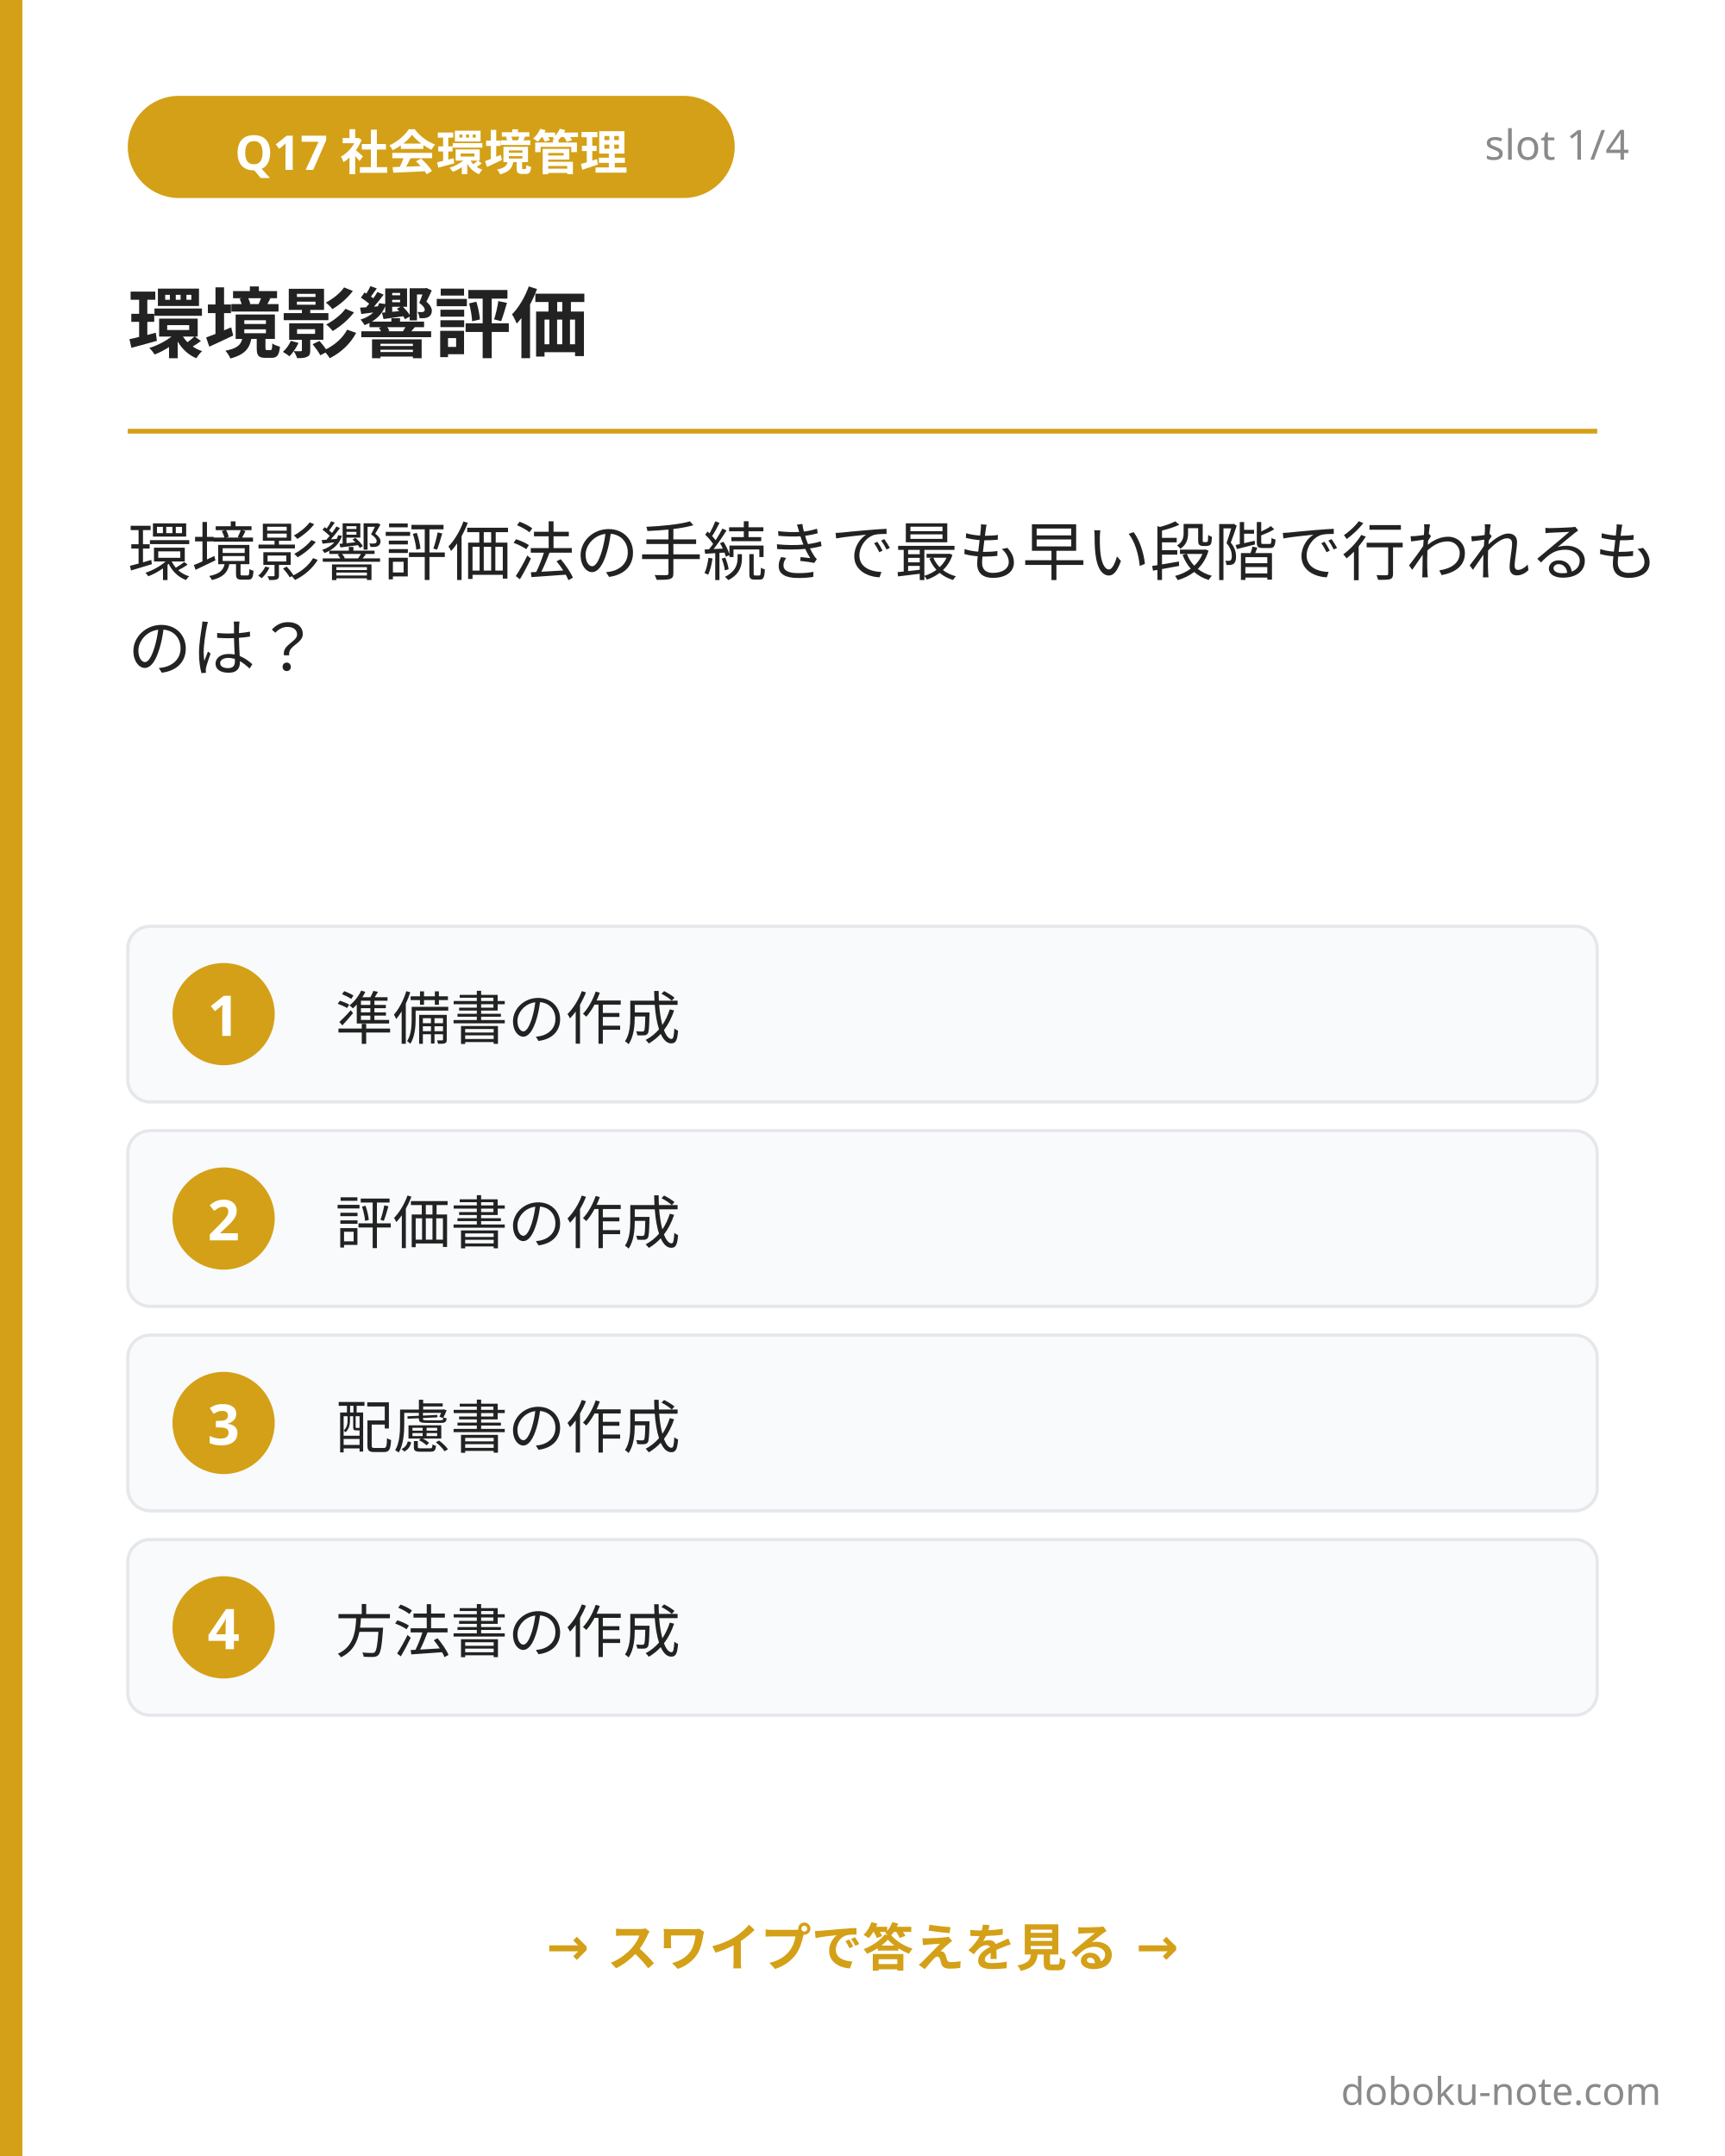
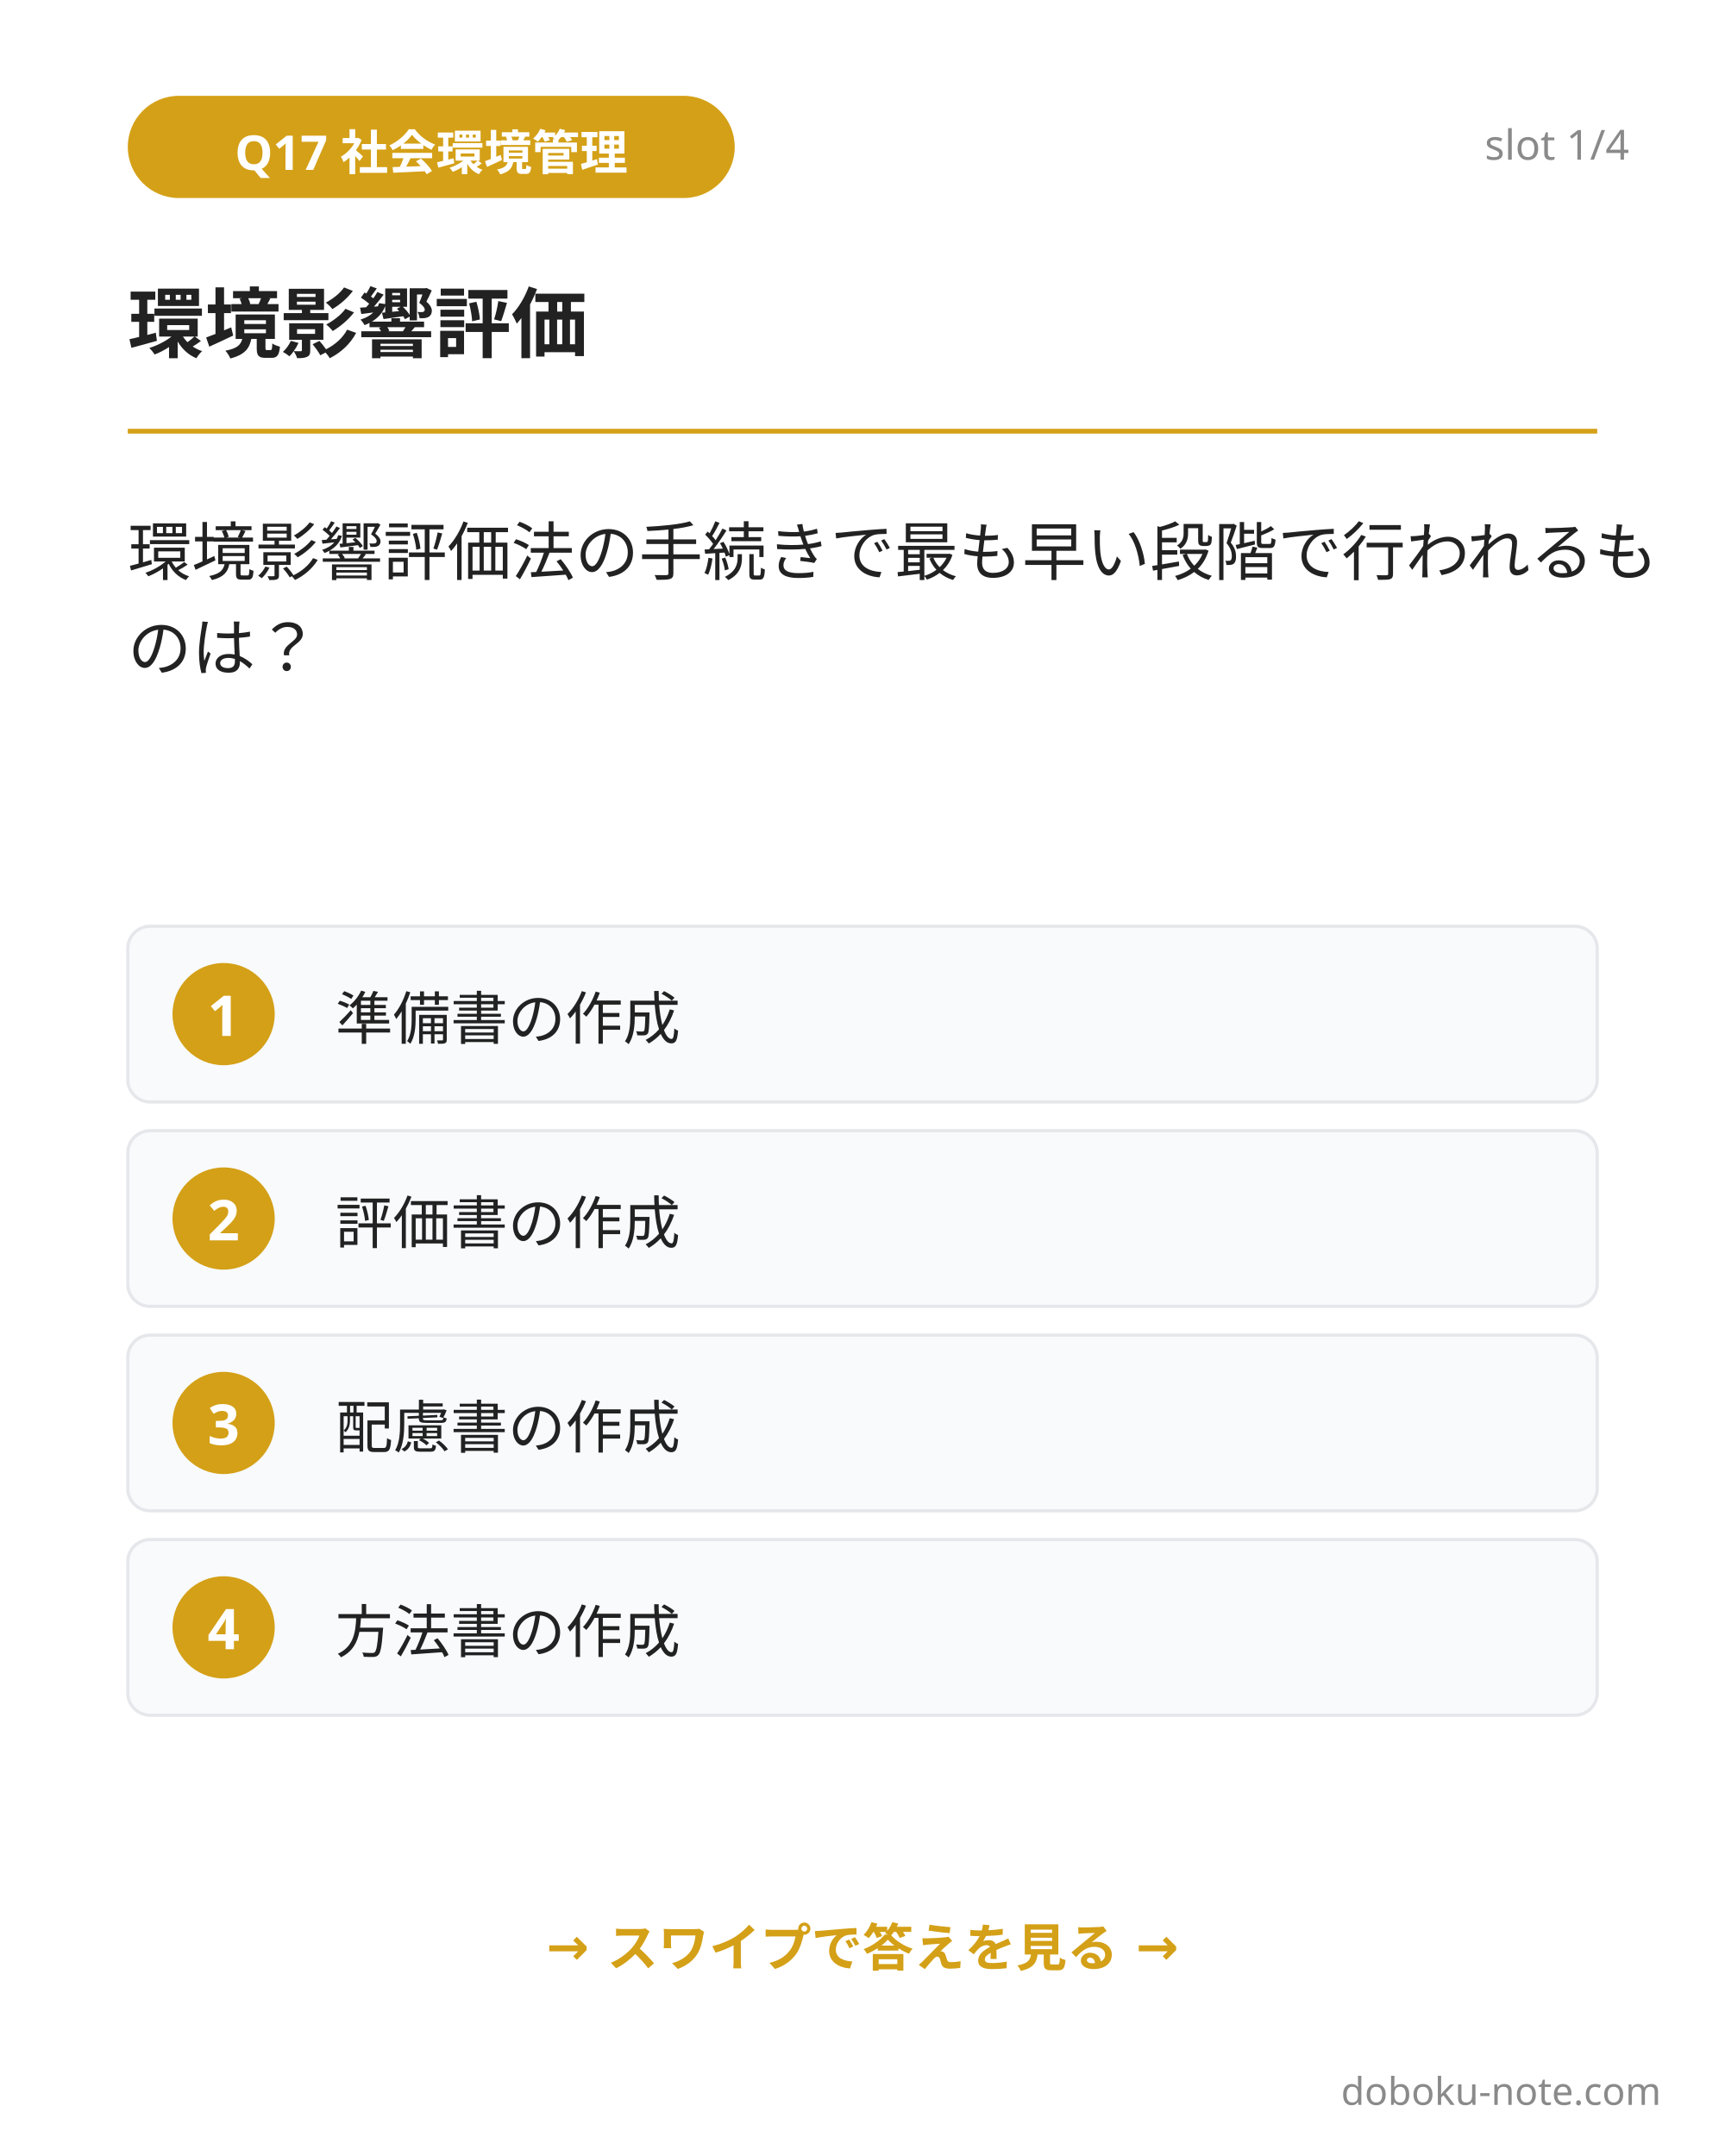
<svg xmlns="http://www.w3.org/2000/svg" width="1080" height="1350" viewBox="0 0 1080 1350">
  <rect x="0" y="0" width="1080" height="1350" fill="#ffffff" />
-   <rect x="0" y="0" width="14" height="1350" fill="#d4a017" />
  <rect x="80" y="60" width="380" height="64" rx="32" fill="#d4a017" />
  <text x="270" y="92" font-family="'Hiragino Sans', 'Hiragino Kaku Gothic ProN', 'Yu Gothic', 'Noto Sans JP', sans-serif" font-size="30" font-weight="700" fill="#ffffff" text-anchor="middle" dominant-baseline="central">Q17 社会環境管理</text>
  <text x="1020" y="100" font-family="'Hiragino Sans', 'Hiragino Kaku Gothic ProN', 'Yu Gothic', 'Noto Sans JP', sans-serif" font-size="26" fill="#8a8a8a" text-anchor="end">slot 1/4</text>
  <text x="80" y="220" font-family="'Hiragino Sans', 'Hiragino Kaku Gothic ProN', 'Yu Gothic', 'Noto Sans JP', sans-serif" font-size="48" font-weight="800" fill="#222222">環境影響評価</text>
  <line x1="80" y1="270" x2="1000" y2="270" stroke="#d4a017" stroke-width="3" />
  <text font-family="'Hiragino Sans', 'Hiragino Kaku Gothic ProN', 'Yu Gothic', 'Noto Sans JP', sans-serif" font-size="40" font-weight="500" fill="#222222">
    <tspan x="80" y="360">環境影響評価法の手続きで最も早い段階で行われるも</tspan>
    <tspan x="80" y="420">のは？</tspan>
  </text>
  <g>
    <rect x="80" y="580" width="920" height="110" rx="14" fill="#f8fafc" stroke="#e5e7eb" stroke-width="2" />
    <circle cx="140" cy="635" r="32" fill="#d4a017" />
    <text x="140" y="635" font-family="'Hiragino Sans', 'Hiragino Kaku Gothic ProN', 'Yu Gothic', 'Noto Sans JP', sans-serif" font-size="35.2" font-weight="700" fill="#ffffff" text-anchor="middle" dominant-baseline="central">1</text>
    <text x="210" y="635" font-family="'Hiragino Sans', 'Hiragino Kaku Gothic ProN', 'Yu Gothic', 'Noto Sans JP', sans-serif" font-size="36" fill="#222222" dominant-baseline="central">準備書の作成</text>
  </g>
  <g>
    <rect x="80" y="708" width="920" height="110" rx="14" fill="#f8fafc" stroke="#e5e7eb" stroke-width="2" />
    <circle cx="140" cy="763" r="32" fill="#d4a017" />
    <text x="140" y="763" font-family="'Hiragino Sans', 'Hiragino Kaku Gothic ProN', 'Yu Gothic', 'Noto Sans JP', sans-serif" font-size="35.2" font-weight="700" fill="#ffffff" text-anchor="middle" dominant-baseline="central">2</text>
    <text x="210" y="763" font-family="'Hiragino Sans', 'Hiragino Kaku Gothic ProN', 'Yu Gothic', 'Noto Sans JP', sans-serif" font-size="36" fill="#222222" dominant-baseline="central">評価書の作成</text>
  </g>
  <g>
    <rect x="80" y="836" width="920" height="110" rx="14" fill="#f8fafc" stroke="#e5e7eb" stroke-width="2" />
    <circle cx="140" cy="891" r="32" fill="#d4a017" />
    <text x="140" y="891" font-family="'Hiragino Sans', 'Hiragino Kaku Gothic ProN', 'Yu Gothic', 'Noto Sans JP', sans-serif" font-size="35.2" font-weight="700" fill="#ffffff" text-anchor="middle" dominant-baseline="central">3</text>
    <text x="210" y="891" font-family="'Hiragino Sans', 'Hiragino Kaku Gothic ProN', 'Yu Gothic', 'Noto Sans JP', sans-serif" font-size="36" fill="#222222" dominant-baseline="central">配慮書の作成</text>
  </g>
  <g>
    <rect x="80" y="964" width="920" height="110" rx="14" fill="#f8fafc" stroke="#e5e7eb" stroke-width="2" />
    <circle cx="140" cy="1019" r="32" fill="#d4a017" />
    <text x="140" y="1019" font-family="'Hiragino Sans', 'Hiragino Kaku Gothic ProN', 'Yu Gothic', 'Noto Sans JP', sans-serif" font-size="35.2" font-weight="700" fill="#ffffff" text-anchor="middle" dominant-baseline="central">4</text>
    <text x="210" y="1019" font-family="'Hiragino Sans', 'Hiragino Kaku Gothic ProN', 'Yu Gothic', 'Noto Sans JP', sans-serif" font-size="36" fill="#222222" dominant-baseline="central">方法書の作成</text>
  </g>
  <text x="540" y="1230" font-family="'Hiragino Sans', 'Hiragino Kaku Gothic ProN', 'Yu Gothic', 'Noto Sans JP', sans-serif" font-size="32" font-weight="600" fill="#d4a017" text-anchor="middle">→ スワイプで答えを見る →</text>
  <text x="1040" y="1318" font-family="'Hiragino Sans', 'Hiragino Kaku Gothic ProN', 'Yu Gothic', 'Noto Sans JP', sans-serif" font-size="24" fill="#8a8a8a" text-anchor="end">doboku-note.com</text>
</svg>
